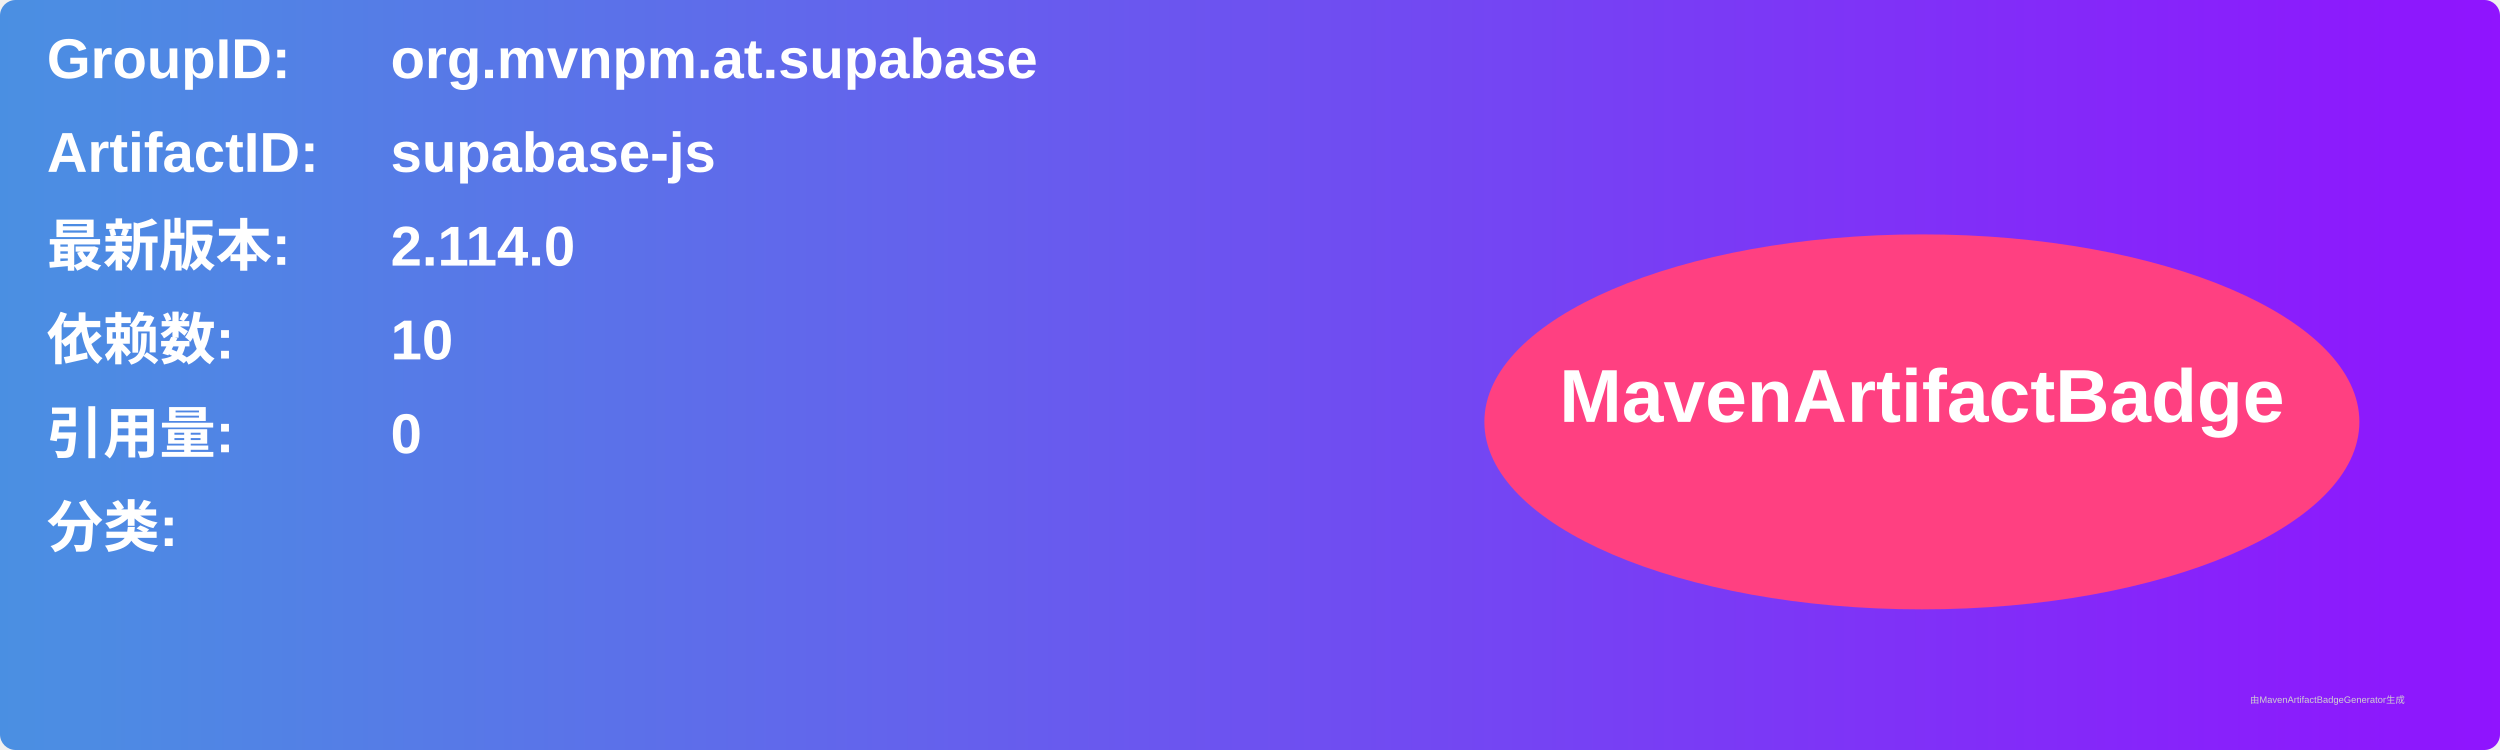
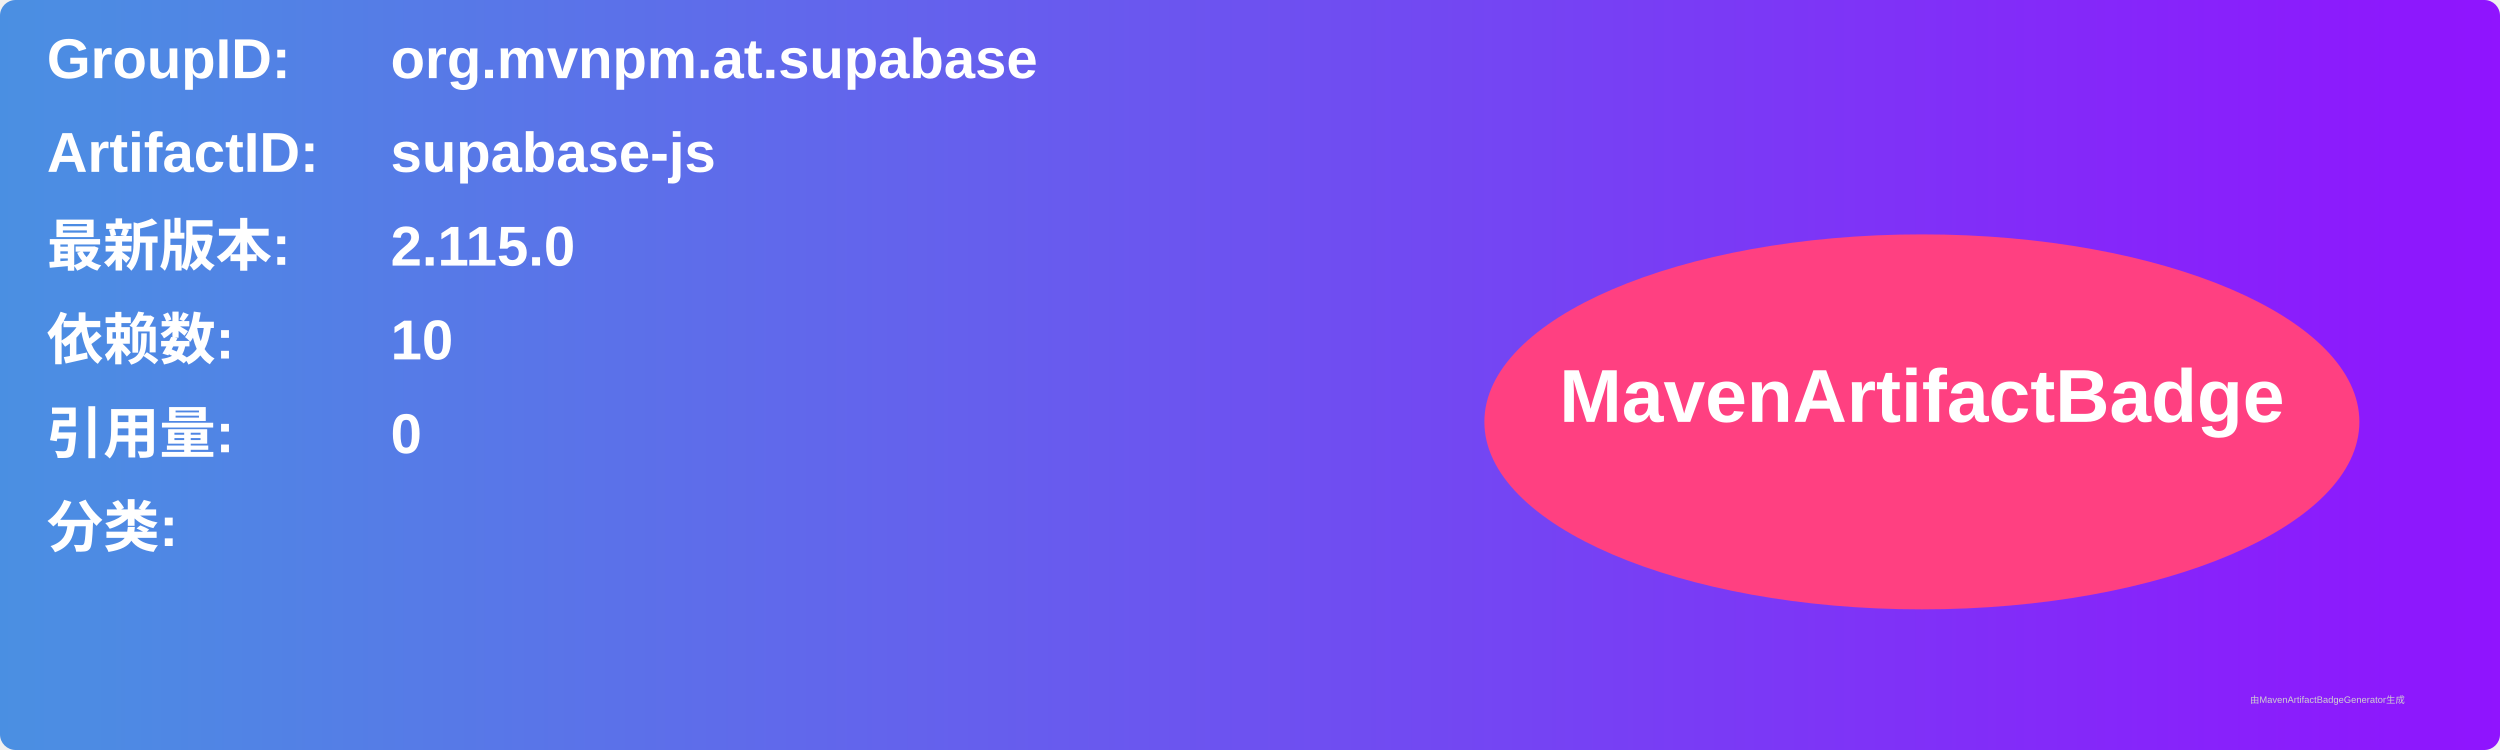
<svg xmlns="http://www.w3.org/2000/svg" width="800" height="240" viewBox="0 0 800 240">
  <linearGradient id="grad" x1="0%" y1="0%" x2="100%" y2="0%">
    <stop offset="0%" stop-color="#4a90e2" />
    <stop offset="100%" stop-color="#9013fe" />
  </linearGradient>
  <rect width="100%" height="100%" rx="5" ry="5" fill="url(#grad)" />
  <g transform="translate(15, 15)">
    <text x="0" y="10" font-family="Arial" font-size="18" fill="white" font-weight="bold" width="260">GroupID:</text>
    <text x="110" y="10" font-family="Arial" font-size="18" fill="white" font-weight="bold" width="460">org.mvnpm.at.supabase</text>
    <text x="0" y="40" font-family="Arial" font-size="18" fill="white" font-weight="bold" width="260">ArtifactID:</text>
    <text x="110" y="40" font-family="Arial" font-size="18" fill="white" font-weight="bold" width="460">supabase-js</text>
    <text x="0" y="70" font-family="Arial" font-size="18" fill="white" font-weight="bold">最新版本:</text>
    <text x="110" y="70" font-family="Arial" font-size="18" fill="white" font-weight="bold">
-       <tspan font-weight="bold">2.114.0</tspan>
+       <tspan font-weight="bold">2.115.0</tspan>
    </text>
    <text x="0" y="100" font-family="Arial" font-size="18" fill="white" font-weight="bold">依赖数: </text>
    <text x="110" y="100" font-family="Arial" font-size="18" fill="white">
      <tspan font-weight="bold">10</tspan>
    </text>
    <text x="0" y="130" font-family="Arial" font-size="18" fill="white" font-weight="bold">引用量: </text>
    <text x="110" y="130" font-family="Arial" font-size="18" fill="white">
      <tspan font-weight="bold">0</tspan>
    </text>
    <text x="0" y="160" font-family="Arial" font-size="18" fill="white" font-weight="bold">分类:</text>
    <text x="10" y="190" font-family="Arial" font-size="10" fill="white">
      <tspan font-weight="bold" />
    </text>
    <ellipse cx="600" cy="120" rx="140" ry="60" fill="#ff4081" />
    <text x="600" y="120" text-anchor="middle" font-family="Arial" font-size="24" fill="white" font-weight="bold">MavenArtifactBadge</text>
  </g>
  <text x="720" y="225" font-family="Arial" font-size="3" fill="#d0d0d0">由MavenArtifactBadgeGenerator生成</text>
</svg>
